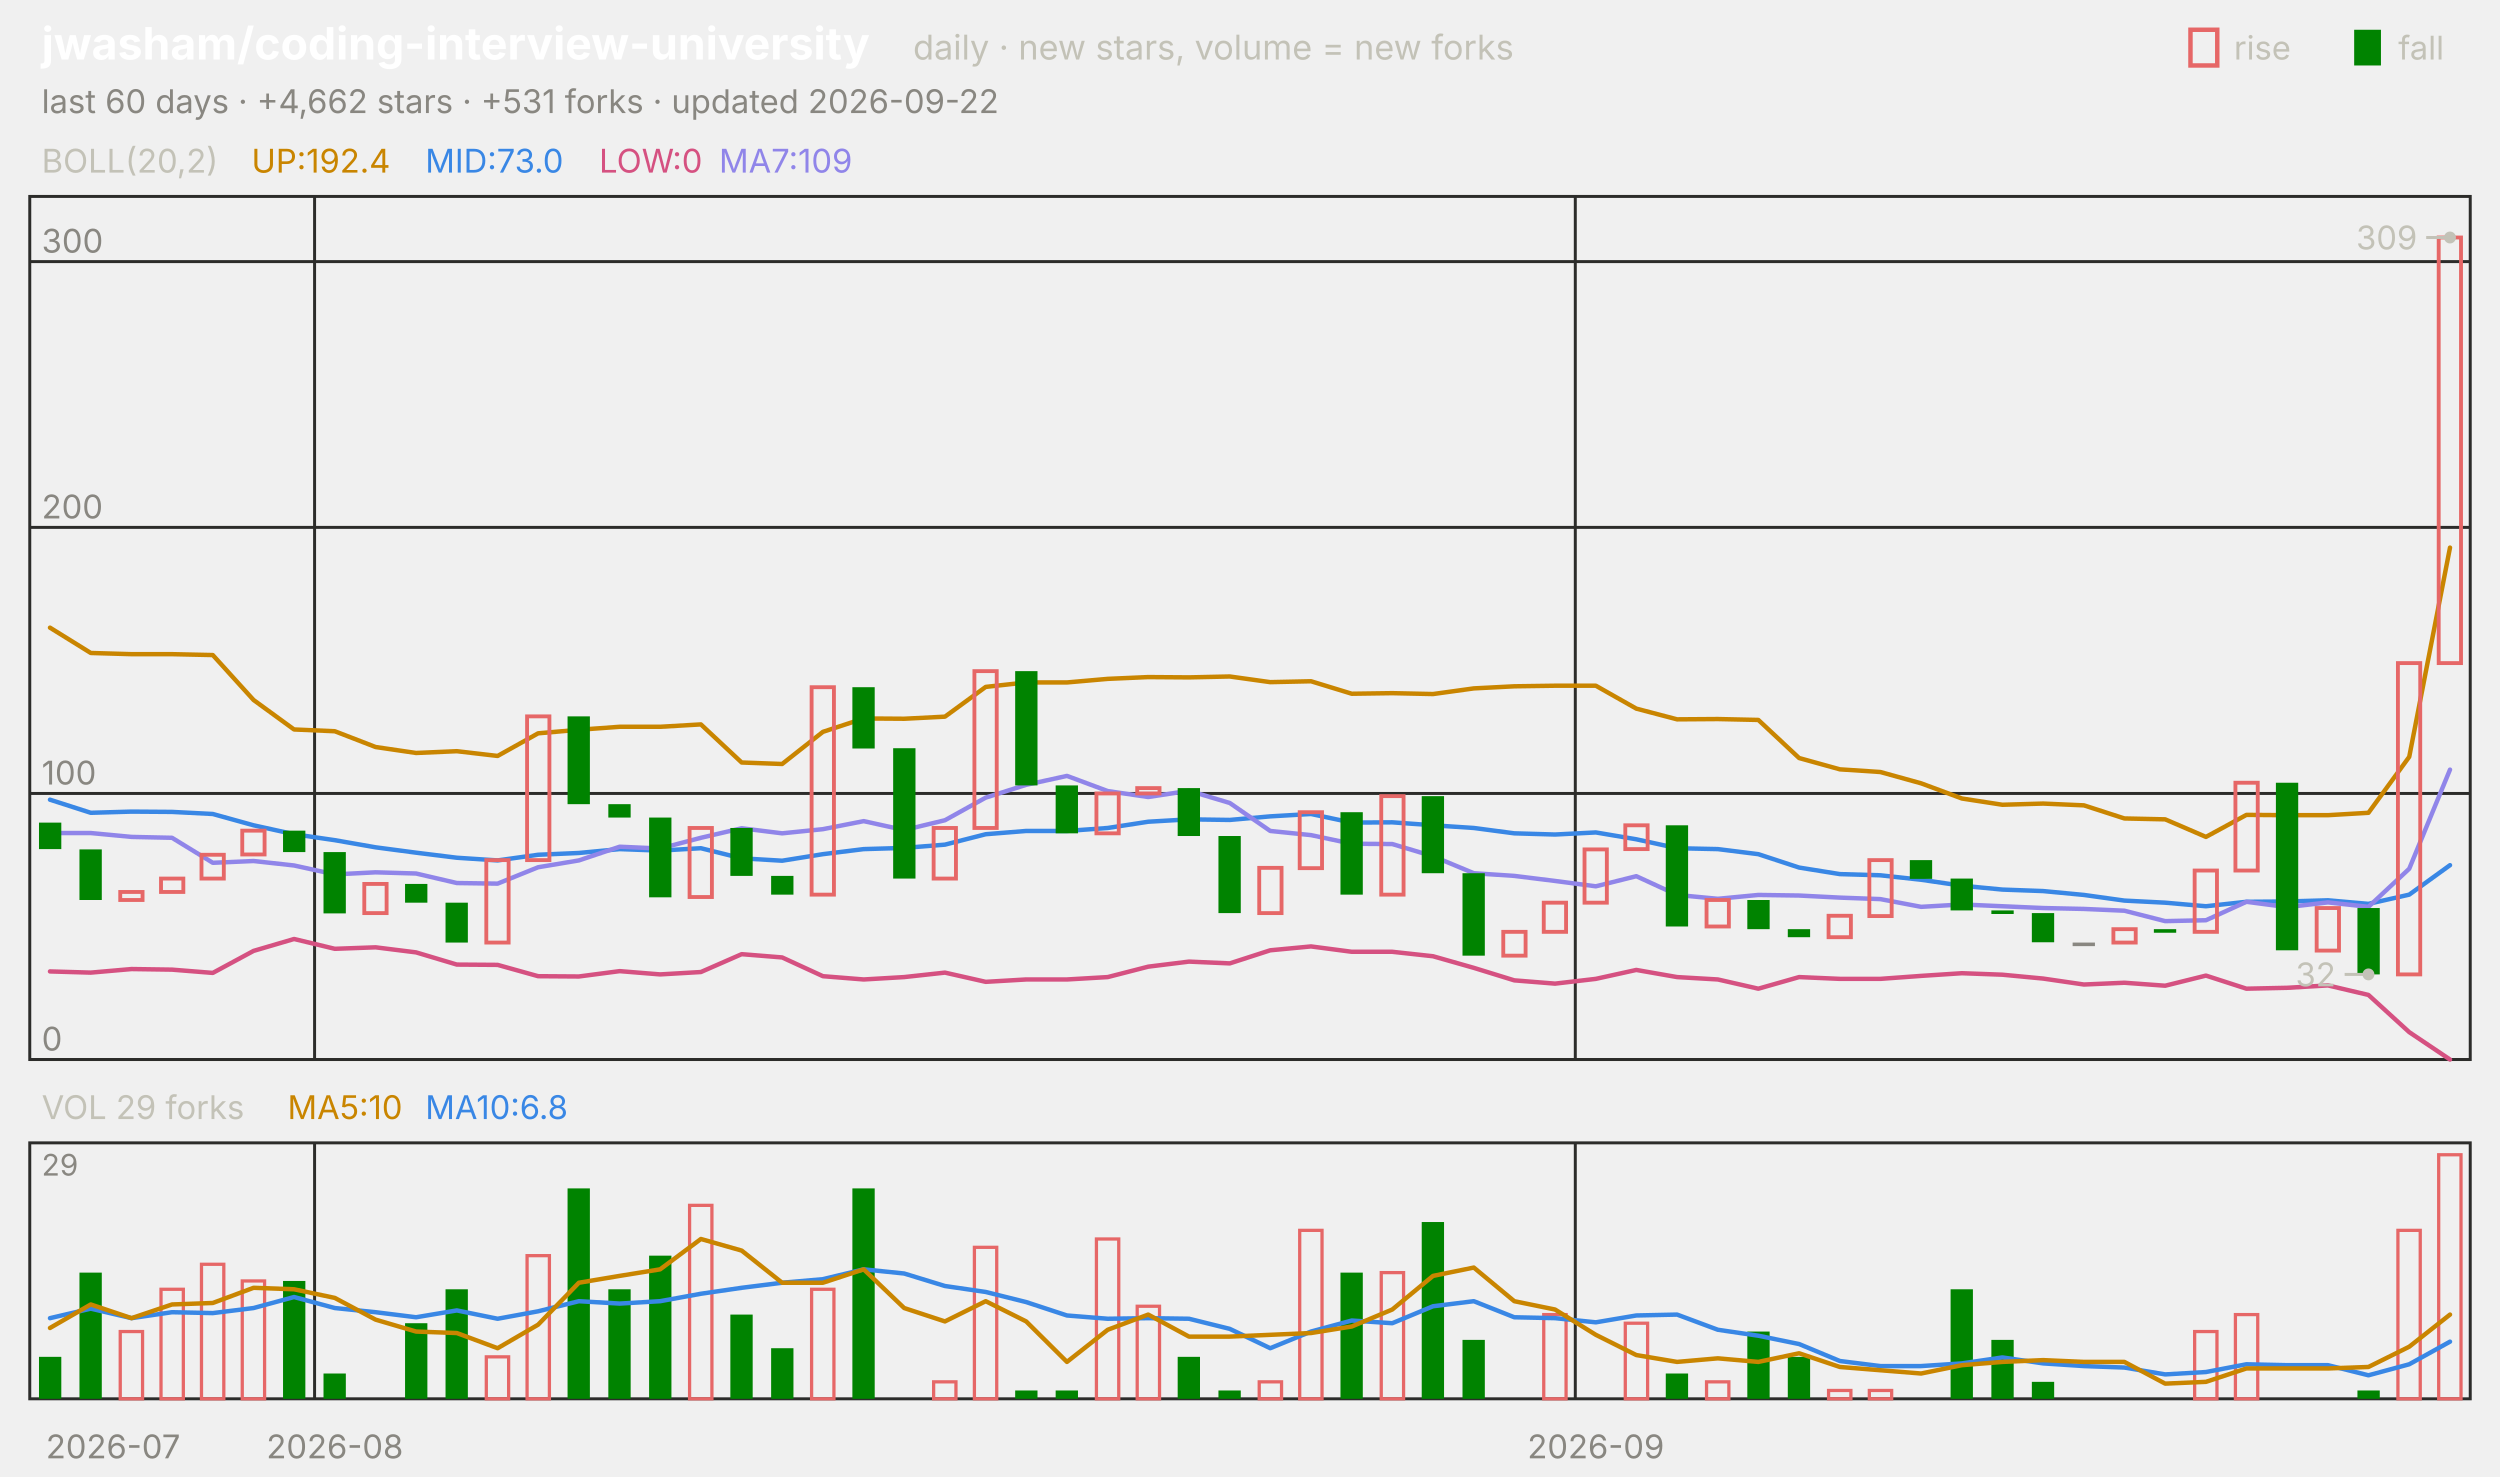
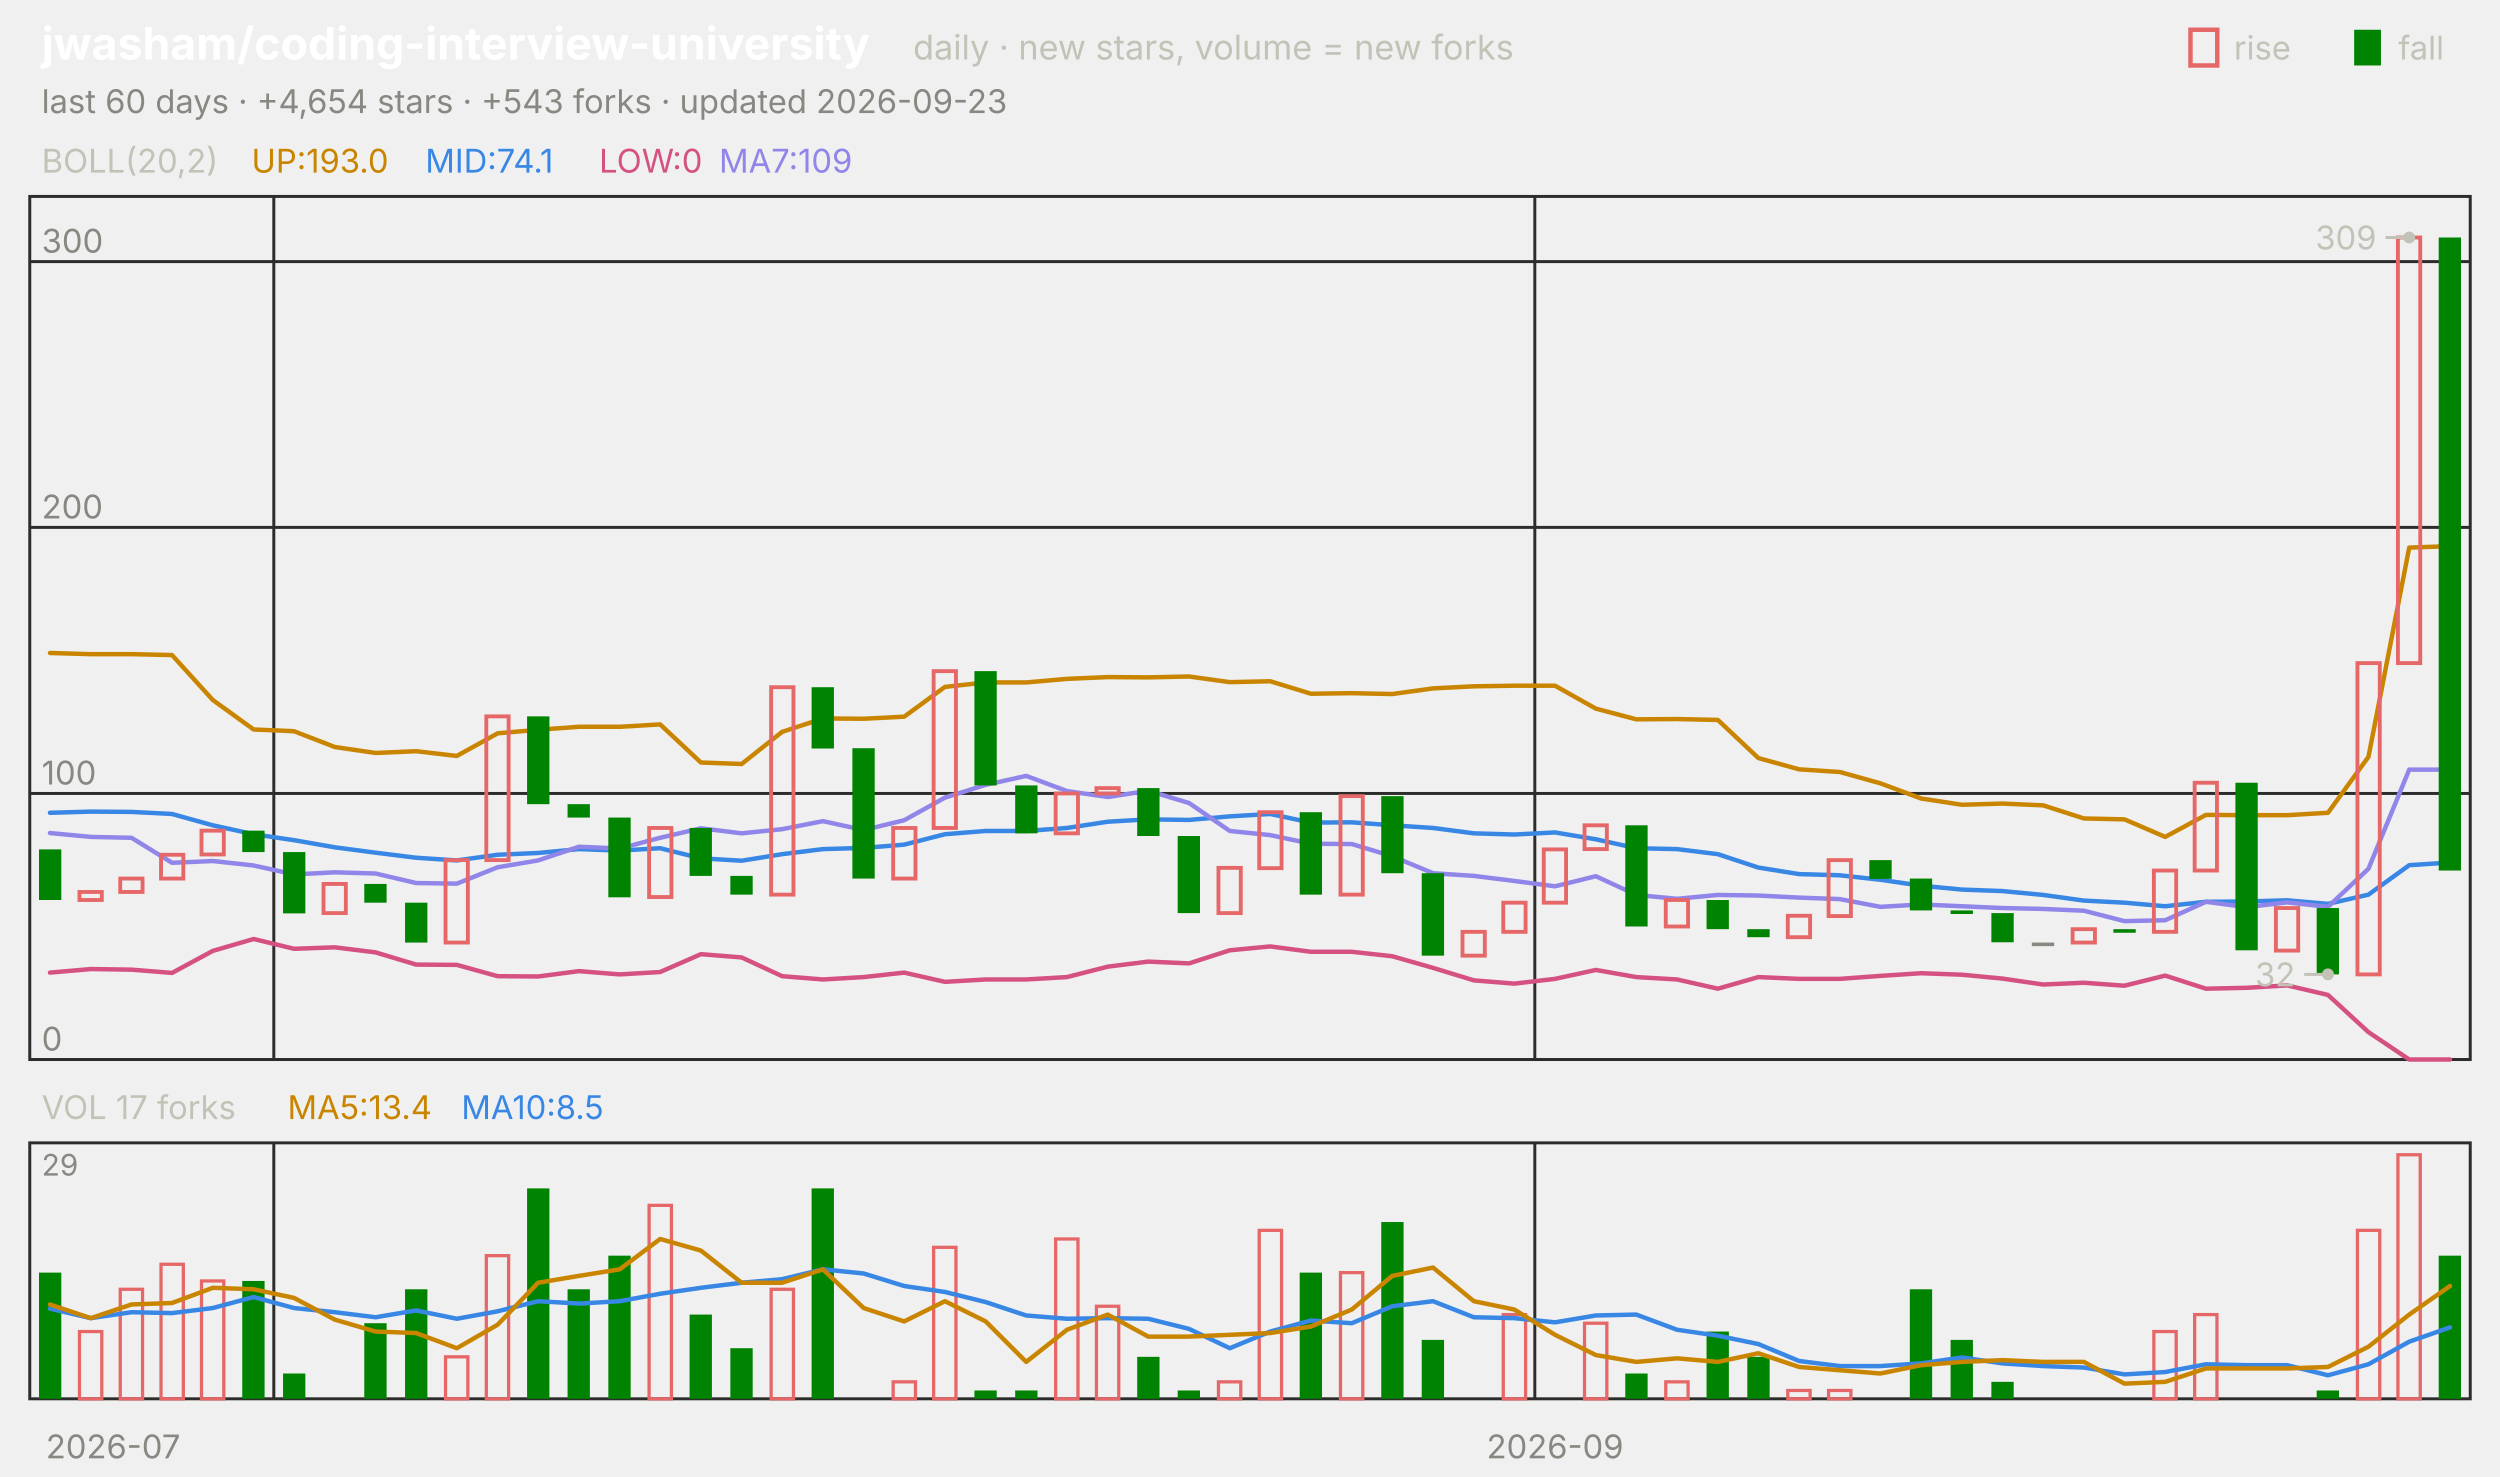
<svg xmlns="http://www.w3.org/2000/svg" viewBox="0 0 840 496" width="840" height="496" font-family="-apple-system,'Segoe UI',system-ui,sans-serif" role="img" aria-label="jwasham/coding-interview-university candlestick chart">
  <text x="14.0" y="20.0" font-size="15" fill="#ffffff" font-weight="650">jwasham/coding-interview-university</text>
  <text x="306.8" y="20.0" font-size="11.5" fill="#c3c2b7">daily · new stars, volume = new forks</text>
  <text x="805.8" y="20.0" font-size="11.0" fill="#c3c2b7">fall</text>
  <rect x="791" y="10" width="9" height="12" fill="#008300" />
  <text x="750.6" y="20.0" font-size="11.0" fill="#c3c2b7">rise</text>
  <rect x="736" y="10" width="9" height="12" fill="none" stroke="#e66767" stroke-width="1.5" />
-   <text x="14.0" y="38.0" font-size="11.0" fill="#898781">last 60 days · +4,662 stars · +531 forks · updated 2026-09-22</text>
+   <text x="14.0" y="38.0" font-size="11.0" fill="#898781">last 60 days · +4,654 stars · +543 forks · updated 2026-09-23</text>
  <rect x="10" y="66" width="820" height="290" fill="none" stroke="#2c2c2a" />
  <rect x="10" y="384" width="820" height="86" fill="none" stroke="#2c2c2a" />
  <text x="38.0" y="490.0" font-size="11.0" fill="#898781" text-anchor="middle">2026-07</text>
-   <line x1="105.7" y1="66.0" x2="105.7" y2="356.0" stroke="#2c2c2a" stroke-width="1.0" />
-   <line x1="105.7" y1="384.0" x2="105.7" y2="470.0" stroke="#2c2c2a" stroke-width="1.0" />
-   <text x="112.5" y="490.0" font-size="11.0" fill="#898781" text-anchor="middle">2026-08</text>
-   <line x1="529.3" y1="66.0" x2="529.3" y2="356.0" stroke="#2c2c2a" stroke-width="1.0" />
-   <line x1="529.3" y1="384.0" x2="529.3" y2="470.0" stroke="#2c2c2a" stroke-width="1.0" />
-   <text x="536.2" y="490.0" font-size="11.0" fill="#898781" text-anchor="middle">2026-09</text>
+   <line x1="92.0" y1="66.0" x2="92.0" y2="356.0" stroke="#2c2c2a" stroke-width="1.0" />
+   <line x1="92.0" y1="384.0" x2="92.0" y2="470.0" stroke="#2c2c2a" stroke-width="1.0" />
+   <line x1="515.7" y1="66.0" x2="515.7" y2="356.0" stroke="#2c2c2a" stroke-width="1.0" />
+   <line x1="515.7" y1="384.0" x2="515.7" y2="470.0" stroke="#2c2c2a" stroke-width="1.0" />
+   <text x="522.5" y="490.0" font-size="11.0" fill="#898781" text-anchor="middle">2026-09</text>
  <text x="14.0" y="58.0" font-size="11.0" fill="#c3c2b7">BOLL(20,2)</text>
-   <text x="84.5" y="58.0" font-size="11.0" fill="#c98500">UP:192.4</text>
-   <text x="142.9" y="58.0" font-size="11.0" fill="#3987e5">MID:73.0</text>
+   <text x="84.5" y="58.0" font-size="11.0" fill="#c98500">UP:193.0</text>
+   <text x="142.9" y="58.0" font-size="11.0" fill="#3987e5">MID:74.1</text>
  <text x="201.3" y="58.0" font-size="11.0" fill="#d55181">LOW:0</text>
  <text x="241.6" y="58.0" font-size="11.0" fill="#9085e9">MA7:109</text>
  <line x1="10.0" y1="356.0" x2="830.0" y2="356.0" stroke="#2c2c2a" stroke-width="1.0" />
  <text x="14.0" y="353.0" font-size="11.0" fill="#898781">0</text>
  <line x1="10.0" y1="266.6" x2="830.0" y2="266.6" stroke="#2c2c2a" stroke-width="1.0" />
  <text x="14.0" y="263.6" font-size="11.0" fill="#898781">100</text>
  <line x1="10.0" y1="177.2" x2="830.0" y2="177.2" stroke="#2c2c2a" stroke-width="1.0" />
  <text x="14.0" y="174.2" font-size="11.0" fill="#898781">200</text>
  <line x1="10.0" y1="87.9" x2="830.0" y2="87.9" stroke="#2c2c2a" stroke-width="1.0" />
  <text x="14.0" y="84.9" font-size="11.0" fill="#898781">300</text>
-   <polyline points="16.8,210.9 30.5,219.4 44.2,219.8 57.8,219.8 71.5,220.1 85.2,235.2 98.8,245.1 112.5,245.7 126.2,251.0 139.8,253.0 153.5,252.4 167.2,254.0 180.8,246.4 194.5,245.2 208.2,244.2 221.8,244.2 235.5,243.4 249.2,256.2 262.8,256.7 276.5,245.9 290.2,241.4 303.8,241.5 317.5,240.8 331.2,230.8 344.8,229.3 358.5,229.3 372.2,228.1 385.8,227.5 399.5,227.6 413.2,227.3 426.8,229.2 440.5,228.9 454.2,233.1 467.8,232.9 481.5,233.2 495.2,231.3 508.8,230.6 522.5,230.4 536.2,230.4 549.8,238.1 563.5,241.7 577.2,241.6 590.8,241.9 604.5,254.7 618.2,258.5 631.8,259.4 645.5,263.2 659.2,268.3 672.8,270.4 686.5,270.0 700.2,270.6 713.8,275.0 727.5,275.3 741.2,281.2 754.8,273.8 768.5,273.9 782.2,273.9 795.8,273.1 809.5,254.3 823.2,184.0" fill="none" stroke="#c98500" stroke-width="1.5" stroke-linejoin="round" stroke-linecap="round" />
-   <polyline points="16.8,268.7 30.5,273.1 44.2,272.7 57.8,272.8 71.5,273.5 85.2,277.3 98.8,280.3 112.5,282.3 126.2,284.7 139.8,286.5 153.5,288.2 167.2,289.1 180.8,287.2 194.5,286.6 208.2,285.3 221.8,285.8 235.5,285.0 249.2,288.4 262.8,289.2 276.5,287.0 290.2,285.3 303.8,284.9 317.5,283.8 331.2,280.3 344.8,279.2 358.5,279.2 372.2,278.2 385.8,276.1 399.5,275.3 413.2,275.5 426.8,274.3 440.5,273.5 454.2,276.4 467.8,276.3 481.5,277.3 495.2,278.2 508.8,280.0 522.5,280.4 536.2,279.7 549.8,282.0 563.5,285.0 577.2,285.3 590.8,287.0 604.5,291.5 618.2,293.7 631.8,294.1 645.5,295.6 659.2,297.6 672.8,298.9 686.5,299.4 700.2,300.7 713.8,302.6 727.5,303.3 741.2,304.5 754.8,303.0 768.5,302.9 782.2,302.5 795.8,303.7 809.5,300.6 823.2,290.7" fill="none" stroke="#3987e5" stroke-width="1.5" stroke-linejoin="round" stroke-linecap="round" />
-   <polyline points="16.8,326.4 30.5,326.8 44.2,325.6 57.8,325.8 71.5,326.9 85.2,319.5 98.8,315.5 112.5,318.8 126.2,318.3 139.8,320.0 153.5,324.1 167.2,324.2 180.8,328.0 194.5,328.1 208.2,326.3 221.8,327.4 235.5,326.6 249.2,320.6 262.8,321.7 276.5,328.0 290.2,329.1 303.8,328.3 317.5,326.8 331.2,329.9 344.8,329.1 358.5,329.1 372.2,328.3 385.8,324.8 399.5,323.1 413.2,323.7 426.8,319.3 440.5,318.0 454.2,319.8 467.8,319.8 481.5,321.3 495.2,325.2 508.8,329.4 522.5,330.5 536.2,328.9 549.8,325.9 563.5,328.3 577.2,329.1 590.8,332.2 604.5,328.3 618.2,328.9 631.8,328.9 645.5,327.9 659.2,327.0 672.8,327.5 686.5,328.8 700.2,330.8 713.8,330.2 727.5,331.2 741.2,327.8 754.8,332.2 768.5,331.9 782.2,331.1 795.8,334.3 809.5,346.8 823.2,356.0" fill="none" stroke="#d55181" stroke-width="1.5" stroke-linejoin="round" stroke-linecap="round" />
-   <polyline points="16.8,279.9 30.5,279.9 44.2,281.2 57.8,281.5 71.5,289.9 85.2,289.3 98.8,290.8 112.5,293.8 126.2,293.1 139.8,293.5 153.5,296.7 167.2,296.9 180.8,291.4 194.5,289.1 208.2,284.5 221.8,285.1 235.5,281.5 249.2,278.3 262.8,280.0 276.5,278.6 290.2,275.9 303.8,278.9 317.5,275.6 331.2,268.0 344.8,263.7 358.5,260.7 372.2,265.8 385.8,267.8 399.5,265.7 413.2,269.8 426.8,279.2 440.5,280.6 454.2,283.5 467.8,283.6 481.5,287.7 495.2,293.4 508.8,294.3 522.5,296.0 536.2,297.8 549.8,294.4 563.5,300.7 577.2,302.0 590.8,300.7 604.5,300.9 618.2,301.6 631.8,302.1 645.5,304.7 659.2,303.9 672.8,304.5 686.5,305.1 700.2,305.4 713.8,306.0 727.5,309.5 741.2,309.2 754.8,303.0 768.5,304.8 782.2,303.2 795.8,304.7 809.5,291.9 823.2,258.6" fill="none" stroke="#9085e9" stroke-width="1.5" stroke-linejoin="round" stroke-linecap="round" />
-   <rect x="13.1" y="276.4" width="7.5" height="8.9" fill="#008300" />
-   <rect x="26.7" y="285.4" width="7.5" height="17.0" fill="#008300" />
-   <rect x="40.4" y="299.7" width="7.5" height="2.7" fill="none" stroke="#e66767" stroke-width="1.3" />
-   <rect x="54.1" y="295.2" width="7.5" height="4.5" fill="none" stroke="#e66767" stroke-width="1.3" />
-   <rect x="67.7" y="287.2" width="7.5" height="8.0" fill="none" stroke="#e66767" stroke-width="1.3" />
-   <rect x="81.4" y="279.1" width="7.5" height="8.0" fill="none" stroke="#e66767" stroke-width="1.3" />
-   <rect x="95.1" y="279.1" width="7.5" height="7.2" fill="#008300" />
-   <rect x="108.7" y="286.3" width="7.5" height="20.6" fill="#008300" />
-   <rect x="122.4" y="297.0" width="7.5" height="9.8" fill="none" stroke="#e66767" stroke-width="1.3" />
-   <rect x="136.1" y="297.0" width="7.5" height="6.3" fill="#008300" />
-   <rect x="149.7" y="303.3" width="7.5" height="13.4" fill="#008300" />
-   <rect x="163.4" y="289.0" width="7.5" height="27.7" fill="none" stroke="#e66767" stroke-width="1.3" />
-   <rect x="177.1" y="240.7" width="7.5" height="48.3" fill="none" stroke="#e66767" stroke-width="1.3" />
-   <rect x="190.7" y="240.7" width="7.5" height="29.5" fill="#008300" />
-   <rect x="204.4" y="270.2" width="7.5" height="4.5" fill="#008300" />
-   <rect x="218.1" y="274.7" width="7.5" height="26.8" fill="#008300" />
-   <rect x="231.7" y="278.2" width="7.5" height="23.2" fill="none" stroke="#e66767" stroke-width="1.3" />
-   <rect x="245.4" y="278.2" width="7.5" height="16.1" fill="#008300" />
-   <rect x="259.1" y="294.3" width="7.5" height="6.3" fill="#008300" />
-   <rect x="272.7" y="230.9" width="7.5" height="69.7" fill="none" stroke="#e66767" stroke-width="1.3" />
-   <rect x="286.4" y="230.9" width="7.5" height="20.6" fill="#008300" />
-   <rect x="300.1" y="251.4" width="7.5" height="43.8" fill="#008300" />
-   <rect x="313.7" y="278.2" width="7.5" height="17.0" fill="none" stroke="#e66767" stroke-width="1.3" />
-   <rect x="327.4" y="225.5" width="7.5" height="52.7" fill="none" stroke="#e66767" stroke-width="1.3" />
-   <rect x="341.1" y="225.5" width="7.5" height="38.4" fill="#008300" />
-   <rect x="354.7" y="263.9" width="7.5" height="16.1" fill="#008300" />
-   <rect x="368.4" y="266.6" width="7.5" height="13.4" fill="none" stroke="#e66767" stroke-width="1.3" />
-   <rect x="382.1" y="264.8" width="7.5" height="1.8" fill="none" stroke="#e66767" stroke-width="1.3" />
-   <rect x="395.7" y="264.8" width="7.5" height="16.1" fill="#008300" />
-   <rect x="409.4" y="280.9" width="7.5" height="25.9" fill="#008300" />
-   <rect x="423.1" y="291.6" width="7.5" height="15.2" fill="none" stroke="#e66767" stroke-width="1.3" />
-   <rect x="436.7" y="272.9" width="7.5" height="18.8" fill="none" stroke="#e66767" stroke-width="1.3" />
-   <rect x="450.4" y="272.9" width="7.5" height="27.7" fill="#008300" />
-   <rect x="464.1" y="267.5" width="7.5" height="33.1" fill="none" stroke="#e66767" stroke-width="1.3" />
-   <rect x="477.7" y="267.5" width="7.5" height="25.9" fill="#008300" />
-   <rect x="491.4" y="293.4" width="7.5" height="27.7" fill="#008300" />
-   <rect x="505.1" y="313.1" width="7.5" height="8.0" fill="none" stroke="#e66767" stroke-width="1.3" />
-   <rect x="518.7" y="303.3" width="7.5" height="9.8" fill="none" stroke="#e66767" stroke-width="1.3" />
-   <rect x="532.4" y="285.4" width="7.5" height="17.9" fill="none" stroke="#e66767" stroke-width="1.3" />
-   <rect x="546.1" y="277.3" width="7.5" height="8.0" fill="none" stroke="#e66767" stroke-width="1.3" />
-   <rect x="559.7" y="277.3" width="7.5" height="34.0" fill="#008300" />
-   <rect x="573.4" y="302.4" width="7.5" height="8.9" fill="none" stroke="#e66767" stroke-width="1.3" />
-   <rect x="587.1" y="302.4" width="7.5" height="9.8" fill="#008300" />
-   <rect x="600.7" y="312.2" width="7.5" height="2.7" fill="#008300" />
-   <rect x="614.4" y="307.7" width="7.5" height="7.2" fill="none" stroke="#e66767" stroke-width="1.3" />
-   <rect x="628.1" y="289.0" width="7.5" height="18.8" fill="none" stroke="#e66767" stroke-width="1.3" />
-   <rect x="641.7" y="289.0" width="7.5" height="6.3" fill="#008300" />
-   <rect x="655.4" y="295.2" width="7.5" height="10.7" fill="#008300" />
-   <rect x="669.1" y="305.9" width="7.5" height="1.2" fill="#008300" />
-   <rect x="682.7" y="306.8" width="7.5" height="9.8" fill="#008300" />
-   <rect x="696.4" y="316.7" width="7.5" height="1.2" fill="#898781" />
-   <rect x="710.1" y="312.2" width="7.5" height="4.5" fill="none" stroke="#e66767" stroke-width="1.3" />
-   <rect x="723.7" y="312.2" width="7.5" height="1.2" fill="#008300" />
-   <rect x="737.4" y="292.5" width="7.5" height="20.6" fill="none" stroke="#e66767" stroke-width="1.3" />
-   <rect x="751.1" y="263.0" width="7.5" height="29.5" fill="none" stroke="#e66767" stroke-width="1.3" />
-   <rect x="764.7" y="263.0" width="7.5" height="56.3" fill="#008300" />
-   <rect x="778.4" y="305.1" width="7.5" height="14.3" fill="none" stroke="#e66767" stroke-width="1.3" />
-   <rect x="792.1" y="305.1" width="7.5" height="22.3" fill="#008300" />
-   <rect x="805.7" y="222.8" width="7.5" height="104.6" fill="none" stroke="#e66767" stroke-width="1.3" />
-   <rect x="819.4" y="79.8" width="7.5" height="143.0" fill="none" stroke="#e66767" stroke-width="1.3" />
-   <circle cx="823.2" cy="79.8" r="2" fill="#c3c2b7" />
-   <line x1="823.2" y1="79.8" x2="815.2" y2="79.8" stroke="#c3c2b7" stroke-width="1.0" />
-   <text x="812.2" y="83.8" font-size="11.0" fill="#c3c2b7" text-anchor="end">309</text>
-   <circle cx="795.8" cy="327.4" r="2" fill="#c3c2b7" />
-   <line x1="795.8" y1="327.4" x2="787.8" y2="327.4" stroke="#c3c2b7" stroke-width="1.0" />
-   <text x="784.8" y="331.4" font-size="11.0" fill="#c3c2b7" text-anchor="end">32</text>
-   <text x="14.0" y="376.0" font-size="11.0" fill="#c3c2b7">VOL 29 forks</text>
-   <text x="96.6" y="376.0" font-size="11.0" fill="#c98500">MA5:10</text>
-   <text x="142.9" y="376.0" font-size="11.0" fill="#3987e5">MA10:6.8</text>
+   <polyline points="16.8,219.4 30.5,219.8 44.2,219.8 57.8,220.1 71.5,235.2 85.2,245.1 98.8,245.7 112.5,251.0 126.2,253.0 139.8,252.4 153.5,254.0 167.2,246.4 180.8,245.2 194.5,244.2 208.2,244.2 221.8,243.4 235.5,256.2 249.2,256.7 262.8,245.9 276.5,241.4 290.2,241.5 303.8,240.8 317.5,230.8 331.2,229.3 344.8,229.3 358.5,228.1 372.2,227.5 385.8,227.6 399.5,227.3 413.2,229.2 426.8,228.9 440.5,233.1 454.2,232.9 467.8,233.2 481.5,231.3 495.2,230.6 508.8,230.4 522.5,230.4 536.2,238.1 549.8,241.7 563.5,241.6 577.2,241.9 590.8,254.7 604.5,258.5 618.2,259.4 631.8,263.2 645.5,268.3 659.2,270.4 672.8,270.0 686.5,270.6 700.2,275.0 713.8,275.3 727.5,281.2 741.2,273.8 754.8,273.9 768.5,273.9 782.2,273.1 795.8,254.3 809.5,184.0 823.2,183.5" fill="none" stroke="#c98500" stroke-width="1.5" stroke-linejoin="round" stroke-linecap="round" />
+   <polyline points="16.8,273.1 30.5,272.7 44.2,272.8 57.8,273.5 71.5,277.3 85.2,280.3 98.8,282.3 112.5,284.7 126.2,286.5 139.8,288.2 153.5,289.1 167.2,287.2 180.8,286.6 194.5,285.3 208.2,285.8 221.8,285.0 235.5,288.4 249.2,289.2 262.8,287.0 276.5,285.3 290.2,284.9 303.8,283.8 317.5,280.3 331.2,279.2 344.8,279.2 358.5,278.2 372.2,276.1 385.8,275.3 399.5,275.5 413.2,274.3 426.8,273.5 440.5,276.4 454.2,276.3 467.8,277.3 481.5,278.2 495.2,280.0 508.8,280.4 522.5,279.7 536.2,282.0 549.8,285.0 563.5,285.3 577.2,287.0 590.8,291.5 604.5,293.7 618.2,294.1 631.8,295.6 645.5,297.6 659.2,298.9 672.8,299.4 686.5,300.7 700.2,302.6 713.8,303.3 727.5,304.5 741.2,303.0 754.8,302.9 768.5,302.5 782.2,303.7 795.8,300.6 809.5,290.7 823.2,289.8" fill="none" stroke="#3987e5" stroke-width="1.5" stroke-linejoin="round" stroke-linecap="round" />
+   <polyline points="16.8,326.8 30.5,325.6 44.2,325.8 57.8,326.9 71.5,319.5 85.2,315.5 98.8,318.8 112.5,318.3 126.2,320.0 139.8,324.1 153.5,324.2 167.2,328.0 180.8,328.1 194.5,326.3 208.2,327.4 221.8,326.6 235.5,320.6 249.2,321.7 262.8,328.0 276.5,329.1 290.2,328.3 303.8,326.8 317.5,329.9 331.2,329.1 344.8,329.1 358.5,328.3 372.2,324.8 385.8,323.1 399.5,323.7 413.2,319.3 426.8,318.0 440.5,319.8 454.2,319.8 467.8,321.3 481.5,325.2 495.2,329.4 508.8,330.5 522.5,328.9 536.2,325.9 549.8,328.3 563.5,329.1 577.2,332.2 590.8,328.3 604.5,328.9 618.2,328.9 631.8,327.9 645.5,327.0 659.2,327.5 672.8,328.8 686.5,330.8 700.2,330.2 713.8,331.2 727.5,327.8 741.2,332.2 754.8,331.9 768.5,331.1 782.2,334.3 795.8,346.8 809.5,356.0 823.2,356.0" fill="none" stroke="#d55181" stroke-width="1.5" stroke-linejoin="round" stroke-linecap="round" />
+   <polyline points="16.8,279.9 30.5,281.2 44.2,281.5 57.8,289.9 71.5,289.3 85.2,290.8 98.8,293.8 112.5,293.1 126.2,293.5 139.8,296.7 153.5,296.9 167.2,291.4 180.8,289.1 194.5,284.5 208.2,285.1 221.8,281.5 235.5,278.3 249.2,280.0 262.8,278.6 276.5,275.9 290.2,278.9 303.8,275.6 317.5,268.0 331.2,263.7 344.8,260.7 358.5,265.8 372.2,267.8 385.8,265.7 399.5,269.8 413.2,279.2 426.8,280.6 440.5,283.5 454.2,283.6 467.8,287.7 481.5,293.4 495.2,294.3 508.8,296.0 522.5,297.8 536.2,294.4 549.8,300.7 563.5,302.0 577.2,300.7 590.8,300.9 604.5,301.6 618.2,302.1 631.8,304.7 645.5,303.9 659.2,304.5 672.8,305.1 686.5,305.4 700.2,306.0 713.8,309.5 727.5,309.2 741.2,303.0 754.8,304.8 768.5,303.2 782.2,304.7 795.8,291.9 809.5,258.6 823.2,258.6" fill="none" stroke="#9085e9" stroke-width="1.5" stroke-linejoin="round" stroke-linecap="round" />
+   <rect x="13.1" y="285.4" width="7.5" height="17.0" fill="#008300" />
+   <rect x="26.7" y="299.7" width="7.5" height="2.7" fill="none" stroke="#e66767" stroke-width="1.3" />
+   <rect x="40.4" y="295.2" width="7.5" height="4.5" fill="none" stroke="#e66767" stroke-width="1.3" />
+   <rect x="54.1" y="287.2" width="7.5" height="8.0" fill="none" stroke="#e66767" stroke-width="1.3" />
+   <rect x="67.7" y="279.1" width="7.5" height="8.0" fill="none" stroke="#e66767" stroke-width="1.3" />
+   <rect x="81.4" y="279.1" width="7.5" height="7.2" fill="#008300" />
+   <rect x="95.1" y="286.3" width="7.5" height="20.6" fill="#008300" />
+   <rect x="108.7" y="297.0" width="7.5" height="9.8" fill="none" stroke="#e66767" stroke-width="1.3" />
+   <rect x="122.4" y="297.0" width="7.5" height="6.3" fill="#008300" />
+   <rect x="136.1" y="303.3" width="7.5" height="13.4" fill="#008300" />
+   <rect x="149.7" y="289.0" width="7.5" height="27.7" fill="none" stroke="#e66767" stroke-width="1.3" />
+   <rect x="163.4" y="240.7" width="7.5" height="48.3" fill="none" stroke="#e66767" stroke-width="1.3" />
+   <rect x="177.1" y="240.7" width="7.5" height="29.5" fill="#008300" />
+   <rect x="190.7" y="270.2" width="7.5" height="4.5" fill="#008300" />
+   <rect x="204.4" y="274.7" width="7.5" height="26.8" fill="#008300" />
+   <rect x="218.1" y="278.2" width="7.5" height="23.2" fill="none" stroke="#e66767" stroke-width="1.3" />
+   <rect x="231.7" y="278.2" width="7.5" height="16.1" fill="#008300" />
+   <rect x="245.4" y="294.3" width="7.5" height="6.3" fill="#008300" />
+   <rect x="259.1" y="230.9" width="7.5" height="69.7" fill="none" stroke="#e66767" stroke-width="1.3" />
+   <rect x="272.7" y="230.9" width="7.5" height="20.6" fill="#008300" />
+   <rect x="286.4" y="251.4" width="7.5" height="43.8" fill="#008300" />
+   <rect x="300.1" y="278.2" width="7.5" height="17.0" fill="none" stroke="#e66767" stroke-width="1.3" />
+   <rect x="313.7" y="225.5" width="7.5" height="52.7" fill="none" stroke="#e66767" stroke-width="1.3" />
+   <rect x="327.4" y="225.5" width="7.5" height="38.4" fill="#008300" />
+   <rect x="341.1" y="263.9" width="7.5" height="16.1" fill="#008300" />
+   <rect x="354.7" y="266.6" width="7.5" height="13.4" fill="none" stroke="#e66767" stroke-width="1.3" />
+   <rect x="368.4" y="264.8" width="7.5" height="1.8" fill="none" stroke="#e66767" stroke-width="1.3" />
+   <rect x="382.1" y="264.8" width="7.5" height="16.1" fill="#008300" />
+   <rect x="395.7" y="280.9" width="7.5" height="25.9" fill="#008300" />
+   <rect x="409.4" y="291.6" width="7.5" height="15.2" fill="none" stroke="#e66767" stroke-width="1.3" />
+   <rect x="423.1" y="272.9" width="7.5" height="18.8" fill="none" stroke="#e66767" stroke-width="1.3" />
+   <rect x="436.7" y="272.9" width="7.5" height="27.7" fill="#008300" />
+   <rect x="450.4" y="267.5" width="7.5" height="33.1" fill="none" stroke="#e66767" stroke-width="1.3" />
+   <rect x="464.1" y="267.5" width="7.5" height="25.9" fill="#008300" />
+   <rect x="477.7" y="293.4" width="7.5" height="27.7" fill="#008300" />
+   <rect x="491.4" y="313.1" width="7.5" height="8.0" fill="none" stroke="#e66767" stroke-width="1.3" />
+   <rect x="505.1" y="303.3" width="7.5" height="9.8" fill="none" stroke="#e66767" stroke-width="1.3" />
+   <rect x="518.7" y="285.4" width="7.5" height="17.9" fill="none" stroke="#e66767" stroke-width="1.3" />
+   <rect x="532.4" y="277.3" width="7.5" height="8.0" fill="none" stroke="#e66767" stroke-width="1.3" />
+   <rect x="546.1" y="277.3" width="7.5" height="34.0" fill="#008300" />
+   <rect x="559.7" y="302.4" width="7.5" height="8.9" fill="none" stroke="#e66767" stroke-width="1.3" />
+   <rect x="573.4" y="302.4" width="7.5" height="9.8" fill="#008300" />
+   <rect x="587.1" y="312.2" width="7.5" height="2.7" fill="#008300" />
+   <rect x="600.7" y="307.7" width="7.5" height="7.2" fill="none" stroke="#e66767" stroke-width="1.3" />
+   <rect x="614.4" y="289.0" width="7.5" height="18.8" fill="none" stroke="#e66767" stroke-width="1.3" />
+   <rect x="628.1" y="289.0" width="7.5" height="6.3" fill="#008300" />
+   <rect x="641.7" y="295.2" width="7.5" height="10.7" fill="#008300" />
+   <rect x="655.4" y="305.9" width="7.5" height="1.2" fill="#008300" />
+   <rect x="669.1" y="306.8" width="7.5" height="9.8" fill="#008300" />
+   <rect x="682.7" y="316.7" width="7.5" height="1.2" fill="#898781" />
+   <rect x="696.4" y="312.2" width="7.5" height="4.5" fill="none" stroke="#e66767" stroke-width="1.3" />
+   <rect x="710.1" y="312.2" width="7.5" height="1.2" fill="#008300" />
+   <rect x="723.7" y="292.5" width="7.5" height="20.6" fill="none" stroke="#e66767" stroke-width="1.3" />
+   <rect x="737.4" y="263.0" width="7.5" height="29.5" fill="none" stroke="#e66767" stroke-width="1.3" />
+   <rect x="751.1" y="263.0" width="7.5" height="56.3" fill="#008300" />
+   <rect x="764.7" y="305.1" width="7.5" height="14.3" fill="none" stroke="#e66767" stroke-width="1.3" />
+   <rect x="778.4" y="305.1" width="7.5" height="22.3" fill="#008300" />
+   <rect x="792.1" y="222.8" width="7.5" height="104.6" fill="none" stroke="#e66767" stroke-width="1.3" />
+   <rect x="805.7" y="79.8" width="7.5" height="143.0" fill="none" stroke="#e66767" stroke-width="1.3" />
+   <rect x="819.4" y="79.8" width="7.5" height="212.7" fill="#008300" />
+   <circle cx="809.5" cy="79.8" r="2" fill="#c3c2b7" />
+   <line x1="809.5" y1="79.8" x2="801.5" y2="79.8" stroke="#c3c2b7" stroke-width="1.0" />
+   <text x="798.5" y="83.8" font-size="11.0" fill="#c3c2b7" text-anchor="end">309</text>
+   <circle cx="782.2" cy="327.4" r="2" fill="#c3c2b7" />
+   <line x1="782.2" y1="327.4" x2="774.2" y2="327.4" stroke="#c3c2b7" stroke-width="1.0" />
+   <text x="771.2" y="331.4" font-size="11.0" fill="#c3c2b7" text-anchor="end">32</text>
+   <text x="14.0" y="376.0" font-size="11.0" fill="#c3c2b7">VOL 17 forks</text>
+   <text x="96.6" y="376.0" font-size="11.0" fill="#c98500">MA5:13.4</text>
+   <text x="155.0" y="376.0" font-size="11.0" fill="#3987e5">MA10:8.5</text>
  <text x="14.0" y="395.0" font-size="10" fill="#898781">29</text>
-   <rect x="13.1" y="455.9" width="7.5" height="14.1" fill="#008300" />
-   <rect x="26.7" y="427.6" width="7.5" height="42.4" fill="#008300" />
-   <rect x="40.4" y="447.4" width="7.5" height="22.6" fill="none" stroke="#e66767" stroke-width="1.1" />
-   <rect x="54.1" y="433.2" width="7.5" height="36.8" fill="none" stroke="#e66767" stroke-width="1.1" />
-   <rect x="67.7" y="424.8" width="7.5" height="45.2" fill="none" stroke="#e66767" stroke-width="1.1" />
-   <rect x="81.4" y="430.4" width="7.5" height="39.6" fill="none" stroke="#e66767" stroke-width="1.1" />
-   <rect x="95.1" y="430.4" width="7.5" height="39.6" fill="#008300" />
-   <rect x="108.7" y="461.5" width="7.5" height="8.5" fill="#008300" />
-   <rect x="136.1" y="444.6" width="7.5" height="25.4" fill="#008300" />
-   <rect x="149.7" y="433.2" width="7.5" height="36.8" fill="#008300" />
-   <rect x="163.4" y="455.9" width="7.5" height="14.1" fill="none" stroke="#e66767" stroke-width="1.1" />
-   <rect x="177.1" y="421.9" width="7.5" height="48.1" fill="none" stroke="#e66767" stroke-width="1.1" />
-   <rect x="190.7" y="399.3" width="7.5" height="70.7" fill="#008300" />
-   <rect x="204.4" y="433.2" width="7.5" height="36.8" fill="#008300" />
-   <rect x="218.1" y="421.9" width="7.5" height="48.1" fill="#008300" />
-   <rect x="231.7" y="405.0" width="7.5" height="65.0" fill="none" stroke="#e66767" stroke-width="1.1" />
-   <rect x="245.4" y="441.7" width="7.5" height="28.3" fill="#008300" />
-   <rect x="259.1" y="453.0" width="7.5" height="17.0" fill="#008300" />
-   <rect x="272.7" y="433.2" width="7.5" height="36.8" fill="none" stroke="#e66767" stroke-width="1.1" />
-   <rect x="286.4" y="399.3" width="7.5" height="70.7" fill="#008300" />
-   <rect x="313.7" y="464.3" width="7.5" height="5.7" fill="none" stroke="#e66767" stroke-width="1.1" />
-   <rect x="327.4" y="419.1" width="7.5" height="50.9" fill="none" stroke="#e66767" stroke-width="1.1" />
+   <rect x="13.1" y="427.6" width="7.5" height="42.4" fill="#008300" />
+   <rect x="26.7" y="447.4" width="7.5" height="22.6" fill="none" stroke="#e66767" stroke-width="1.1" />
+   <rect x="40.4" y="433.2" width="7.5" height="36.8" fill="none" stroke="#e66767" stroke-width="1.1" />
+   <rect x="54.1" y="424.8" width="7.5" height="45.2" fill="none" stroke="#e66767" stroke-width="1.1" />
+   <rect x="67.7" y="430.4" width="7.5" height="39.6" fill="none" stroke="#e66767" stroke-width="1.1" />
+   <rect x="81.4" y="430.4" width="7.5" height="39.6" fill="#008300" />
+   <rect x="95.1" y="461.5" width="7.5" height="8.5" fill="#008300" />
+   <rect x="122.4" y="444.6" width="7.5" height="25.4" fill="#008300" />
+   <rect x="136.1" y="433.2" width="7.5" height="36.8" fill="#008300" />
+   <rect x="149.7" y="455.9" width="7.5" height="14.1" fill="none" stroke="#e66767" stroke-width="1.1" />
+   <rect x="163.4" y="421.9" width="7.5" height="48.1" fill="none" stroke="#e66767" stroke-width="1.1" />
+   <rect x="177.1" y="399.3" width="7.5" height="70.7" fill="#008300" />
+   <rect x="190.7" y="433.2" width="7.5" height="36.8" fill="#008300" />
+   <rect x="204.4" y="421.9" width="7.5" height="48.1" fill="#008300" />
+   <rect x="218.1" y="405.0" width="7.5" height="65.0" fill="none" stroke="#e66767" stroke-width="1.1" />
+   <rect x="231.7" y="441.7" width="7.5" height="28.3" fill="#008300" />
+   <rect x="245.4" y="453.0" width="7.5" height="17.0" fill="#008300" />
+   <rect x="259.1" y="433.2" width="7.5" height="36.8" fill="none" stroke="#e66767" stroke-width="1.1" />
+   <rect x="272.7" y="399.3" width="7.5" height="70.7" fill="#008300" />
+   <rect x="300.1" y="464.3" width="7.5" height="5.7" fill="none" stroke="#e66767" stroke-width="1.1" />
+   <rect x="313.7" y="419.1" width="7.5" height="50.9" fill="none" stroke="#e66767" stroke-width="1.1" />
+   <rect x="327.4" y="467.2" width="7.5" height="2.8" fill="#008300" />
  <rect x="341.1" y="467.2" width="7.5" height="2.8" fill="#008300" />
-   <rect x="354.7" y="467.2" width="7.5" height="2.8" fill="#008300" />
-   <rect x="368.4" y="416.3" width="7.5" height="53.7" fill="none" stroke="#e66767" stroke-width="1.1" />
-   <rect x="382.1" y="438.9" width="7.5" height="31.1" fill="none" stroke="#e66767" stroke-width="1.1" />
-   <rect x="395.7" y="455.9" width="7.5" height="14.1" fill="#008300" />
-   <rect x="409.4" y="467.2" width="7.5" height="2.8" fill="#008300" />
-   <rect x="423.1" y="464.3" width="7.5" height="5.7" fill="none" stroke="#e66767" stroke-width="1.1" />
-   <rect x="436.7" y="413.4" width="7.5" height="56.6" fill="none" stroke="#e66767" stroke-width="1.1" />
-   <rect x="450.4" y="427.6" width="7.5" height="42.4" fill="#008300" />
-   <rect x="464.1" y="427.6" width="7.5" height="42.4" fill="none" stroke="#e66767" stroke-width="1.1" />
-   <rect x="477.7" y="410.6" width="7.5" height="59.4" fill="#008300" />
-   <rect x="491.4" y="450.2" width="7.5" height="19.8" fill="#008300" />
-   <rect x="518.7" y="441.7" width="7.5" height="28.3" fill="none" stroke="#e66767" stroke-width="1.1" />
-   <rect x="546.1" y="444.6" width="7.5" height="25.4" fill="none" stroke="#e66767" stroke-width="1.1" />
-   <rect x="559.7" y="461.5" width="7.5" height="8.5" fill="#008300" />
-   <rect x="573.4" y="464.3" width="7.5" height="5.7" fill="none" stroke="#e66767" stroke-width="1.1" />
-   <rect x="587.1" y="447.4" width="7.5" height="22.6" fill="#008300" />
-   <rect x="600.7" y="455.9" width="7.5" height="14.1" fill="#008300" />
+   <rect x="354.7" y="416.3" width="7.5" height="53.7" fill="none" stroke="#e66767" stroke-width="1.1" />
+   <rect x="368.4" y="438.9" width="7.5" height="31.1" fill="none" stroke="#e66767" stroke-width="1.1" />
+   <rect x="382.1" y="455.9" width="7.5" height="14.1" fill="#008300" />
+   <rect x="395.7" y="467.2" width="7.5" height="2.8" fill="#008300" />
+   <rect x="409.4" y="464.3" width="7.5" height="5.7" fill="none" stroke="#e66767" stroke-width="1.1" />
+   <rect x="423.1" y="413.4" width="7.5" height="56.6" fill="none" stroke="#e66767" stroke-width="1.1" />
+   <rect x="436.7" y="427.6" width="7.5" height="42.4" fill="#008300" />
+   <rect x="450.4" y="427.6" width="7.5" height="42.4" fill="none" stroke="#e66767" stroke-width="1.1" />
+   <rect x="464.1" y="410.6" width="7.5" height="59.4" fill="#008300" />
+   <rect x="477.7" y="450.2" width="7.5" height="19.8" fill="#008300" />
+   <rect x="505.1" y="441.7" width="7.5" height="28.3" fill="none" stroke="#e66767" stroke-width="1.1" />
+   <rect x="532.4" y="444.6" width="7.5" height="25.4" fill="none" stroke="#e66767" stroke-width="1.1" />
+   <rect x="546.1" y="461.5" width="7.5" height="8.5" fill="#008300" />
+   <rect x="559.7" y="464.3" width="7.5" height="5.7" fill="none" stroke="#e66767" stroke-width="1.1" />
+   <rect x="573.4" y="447.4" width="7.5" height="22.6" fill="#008300" />
+   <rect x="587.1" y="455.9" width="7.5" height="14.1" fill="#008300" />
+   <rect x="600.7" y="467.2" width="7.5" height="2.8" fill="none" stroke="#e66767" stroke-width="1.1" />
  <rect x="614.4" y="467.2" width="7.5" height="2.8" fill="none" stroke="#e66767" stroke-width="1.1" />
-   <rect x="628.1" y="467.2" width="7.5" height="2.8" fill="none" stroke="#e66767" stroke-width="1.1" />
-   <rect x="655.4" y="433.2" width="7.5" height="36.8" fill="#008300" />
-   <rect x="669.1" y="450.2" width="7.5" height="19.8" fill="#008300" />
-   <rect x="682.7" y="464.3" width="7.5" height="5.7" fill="#008300" />
-   <rect x="737.4" y="447.4" width="7.5" height="22.6" fill="none" stroke="#e66767" stroke-width="1.1" />
-   <rect x="751.1" y="441.7" width="7.5" height="28.3" fill="none" stroke="#e66767" stroke-width="1.1" />
-   <rect x="792.1" y="467.2" width="7.5" height="2.8" fill="#008300" />
-   <rect x="805.7" y="413.4" width="7.5" height="56.6" fill="none" stroke="#e66767" stroke-width="1.1" />
-   <rect x="819.4" y="388.0" width="7.5" height="82.0" fill="none" stroke="#e66767" stroke-width="1.1" />
-   <polyline points="16.8,442.9 30.5,439.7 44.2,442.9 57.8,440.9 71.5,441.2 85.2,439.5 98.8,435.8 112.5,439.5 126.2,440.9 139.8,442.6 153.5,440.3 167.2,443.1 180.8,440.6 194.5,437.2 208.2,438.0 221.8,437.2 235.5,434.7 249.2,432.7 262.8,431.0 276.5,429.8 290.2,426.5 303.8,427.9 317.5,432.1 331.2,434.1 344.8,437.5 358.5,442.0 372.2,443.1 385.8,442.9 399.5,443.1 413.2,446.5 426.8,453.0 440.5,447.4 454.2,443.7 467.8,444.6 481.5,438.9 495.2,437.2 508.8,442.6 522.5,442.9 536.2,444.3 549.8,442.0 563.5,441.7 577.2,446.8 590.8,448.8 604.5,451.6 618.2,457.3 631.8,459.0 645.5,459.0 659.2,458.1 672.8,456.1 686.5,458.1 700.2,459.0 713.8,459.5 727.5,461.8 741.2,461.0 754.8,458.4 768.5,458.7 782.2,458.7 795.8,462.1 809.5,458.4 823.2,450.8" fill="none" stroke="#3987e5" stroke-width="1.5" stroke-linejoin="round" stroke-linecap="round" />
-   <polyline points="16.8,446.2 30.5,438.3 44.2,442.9 57.8,438.3 71.5,437.8 85.2,432.7 98.8,433.2 112.5,436.1 126.2,443.4 139.8,447.4 153.5,447.9 167.2,453.0 180.8,445.1 194.5,431.0 208.2,428.7 221.8,426.5 235.5,416.3 249.2,420.2 262.8,431.0 276.5,431.0 290.2,426.5 303.8,439.5 317.5,444.0 331.2,437.2 344.8,444.0 358.5,457.6 372.2,446.8 385.8,441.7 399.5,449.1 413.2,449.1 426.8,448.5 440.5,447.9 454.2,445.7 467.8,440.0 481.5,428.7 495.2,425.9 508.8,437.2 522.5,440.0 536.2,448.5 549.8,455.3 563.5,457.6 577.2,456.4 590.8,457.6 604.5,454.7 618.2,459.3 631.8,460.4 645.5,461.5 659.2,458.7 672.8,457.6 686.5,457.0 700.2,457.6 713.8,457.6 727.5,464.9 741.2,464.3 754.8,459.8 768.5,459.8 782.2,459.8 795.8,459.3 809.5,452.5 823.2,441.7" fill="none" stroke="#c98500" stroke-width="1.5" stroke-linejoin="round" stroke-linecap="round" />
+   <rect x="641.7" y="433.2" width="7.5" height="36.8" fill="#008300" />
+   <rect x="655.4" y="450.2" width="7.5" height="19.8" fill="#008300" />
+   <rect x="669.1" y="464.3" width="7.5" height="5.7" fill="#008300" />
+   <rect x="723.7" y="447.4" width="7.5" height="22.6" fill="none" stroke="#e66767" stroke-width="1.1" />
+   <rect x="737.4" y="441.7" width="7.5" height="28.3" fill="none" stroke="#e66767" stroke-width="1.1" />
+   <rect x="778.4" y="467.2" width="7.5" height="2.8" fill="#008300" />
+   <rect x="792.1" y="413.4" width="7.5" height="56.6" fill="none" stroke="#e66767" stroke-width="1.1" />
+   <rect x="805.7" y="388.0" width="7.5" height="82.0" fill="none" stroke="#e66767" stroke-width="1.1" />
+   <rect x="819.4" y="421.9" width="7.5" height="48.1" fill="#008300" />
+   <polyline points="16.8,439.7 30.5,442.9 44.2,440.9 57.8,441.2 71.5,439.5 85.2,435.8 98.8,439.5 112.5,440.9 126.2,442.6 139.8,440.3 153.5,443.1 167.2,440.6 180.8,437.2 194.5,438.0 208.2,437.2 221.8,434.7 235.5,432.7 249.2,431.0 262.8,429.8 276.5,426.5 290.2,427.9 303.8,432.1 317.5,434.1 331.2,437.5 344.8,442.0 358.5,443.1 372.2,442.9 385.8,443.1 399.5,446.5 413.2,453.0 426.8,447.4 440.5,443.7 454.2,444.6 467.8,438.9 481.5,437.2 495.2,442.6 508.8,442.9 522.5,444.3 536.2,442.0 549.8,441.7 563.5,446.8 577.2,448.8 590.8,451.6 604.5,457.3 618.2,459.0 631.8,459.0 645.5,458.1 659.2,456.1 672.8,458.1 686.5,459.0 700.2,459.5 713.8,461.8 727.5,461.0 741.2,458.4 754.8,458.7 768.5,458.7 782.2,462.1 795.8,458.4 809.5,450.8 823.2,446.0" fill="none" stroke="#3987e5" stroke-width="1.5" stroke-linejoin="round" stroke-linecap="round" />
+   <polyline points="16.8,438.3 30.5,442.9 44.2,438.3 57.8,437.8 71.5,432.7 85.2,433.2 98.8,436.1 112.5,443.4 126.2,447.4 139.8,447.9 153.5,453.0 167.2,445.1 180.8,431.0 194.5,428.7 208.2,426.5 221.8,416.3 235.5,420.2 249.2,431.0 262.8,431.0 276.5,426.5 290.2,439.5 303.8,444.0 317.5,437.2 331.2,444.0 344.8,457.6 358.5,446.8 372.2,441.7 385.8,449.1 399.5,449.1 413.2,448.5 426.8,447.9 440.5,445.7 454.2,440.0 467.8,428.7 481.5,425.9 495.2,437.2 508.8,440.0 522.5,448.5 536.2,455.3 549.8,457.6 563.5,456.4 577.2,457.6 590.8,454.7 604.5,459.3 618.2,460.4 631.8,461.5 645.5,458.7 659.2,457.6 672.8,457.0 686.5,457.6 700.2,457.6 713.8,464.9 727.5,464.3 741.2,459.8 754.8,459.8 768.5,459.8 782.2,459.3 795.8,452.5 809.5,441.7 823.2,432.1" fill="none" stroke="#c98500" stroke-width="1.5" stroke-linejoin="round" stroke-linecap="round" />
</svg>
